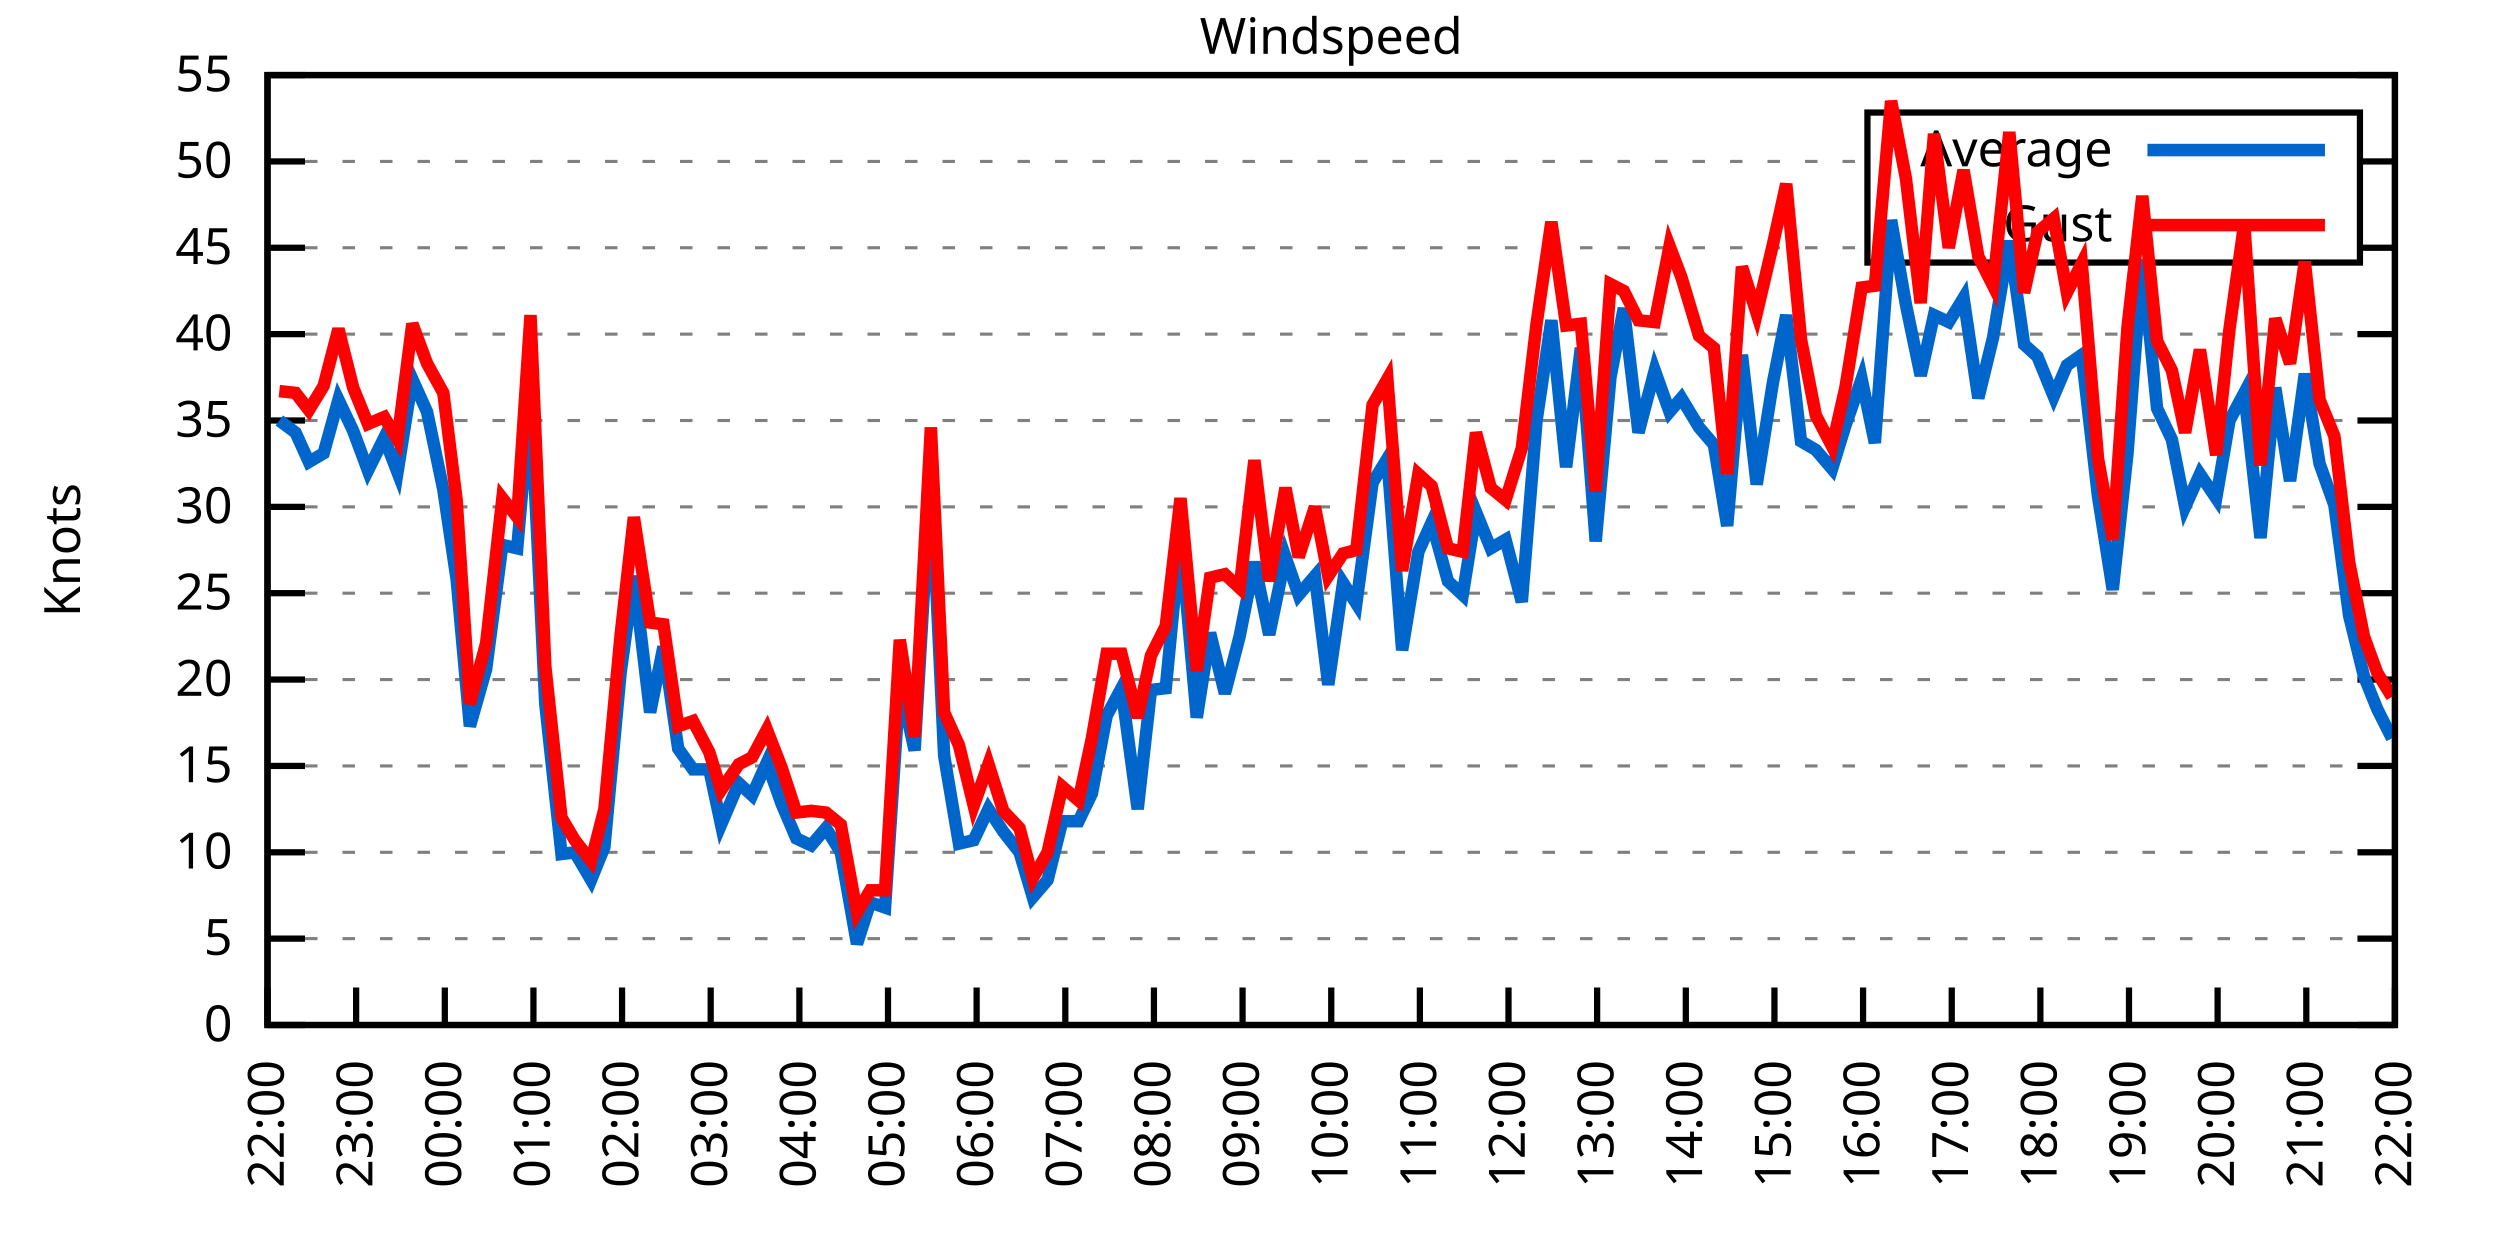
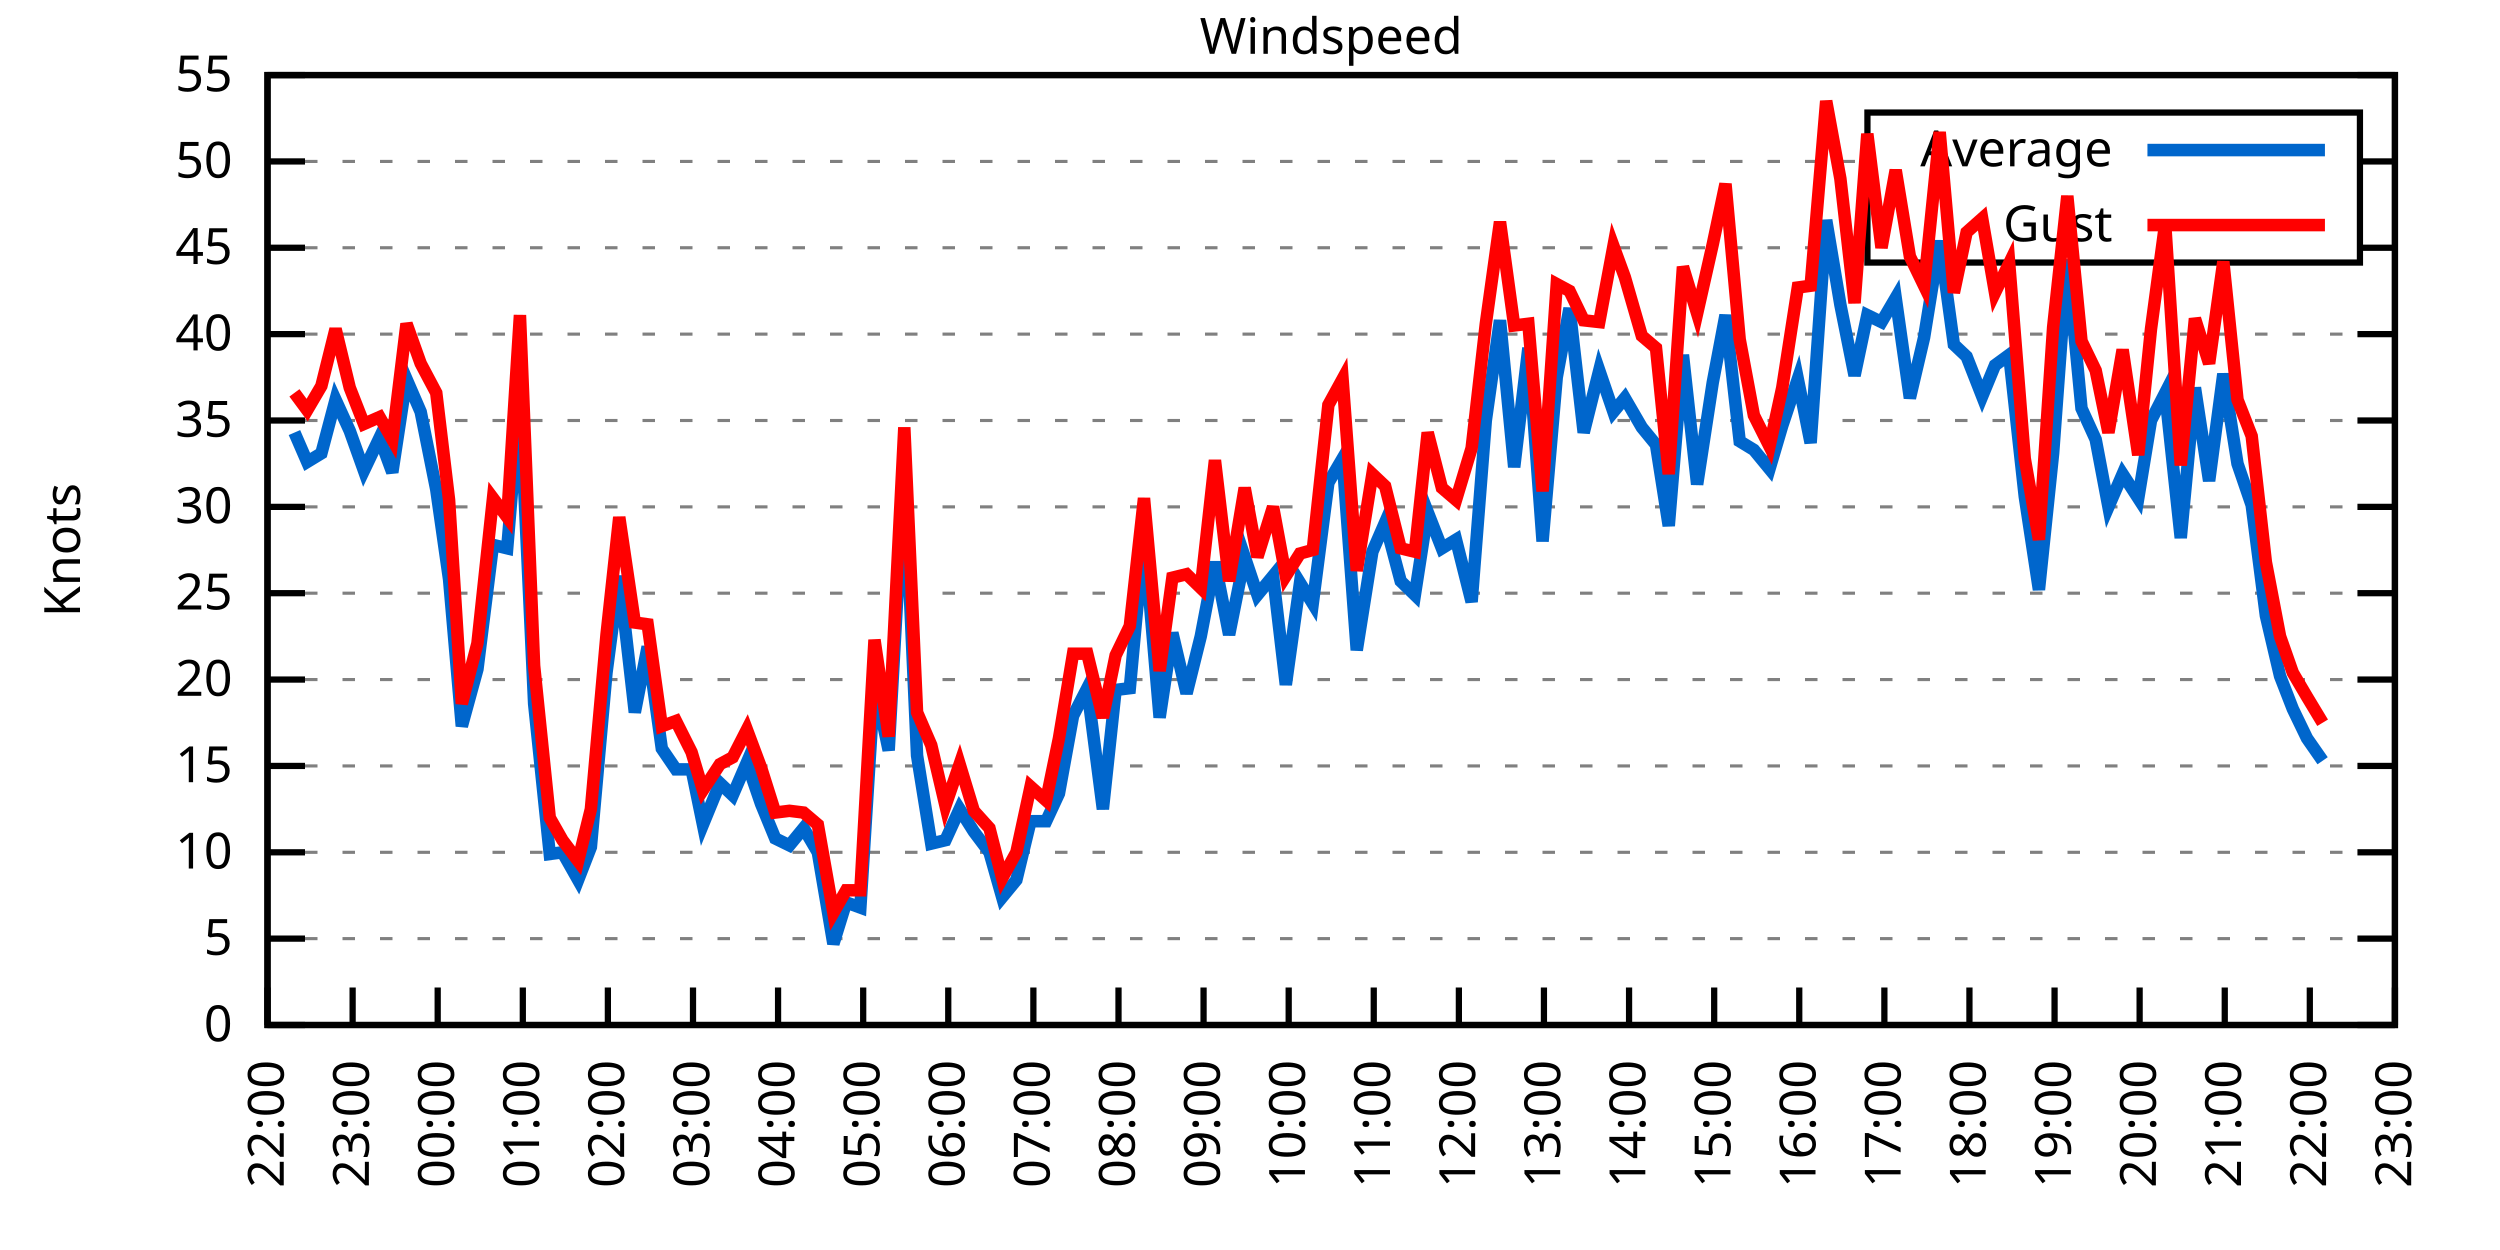
<svg xmlns="http://www.w3.org/2000/svg" xmlns:xlink="http://www.w3.org/1999/xlink" width="400" height="200" viewBox="0 0 400 200">
  <g id="gnuplot_canvas">
    <rect x="0" y="0" width="400" height="200" fill="none" />
    <defs>
      <circle id="gpDot" r="0.5" stroke-width="0.5" stroke="currentColor" />
      <path id="gpPt0" stroke-width="0.333" stroke="currentColor" d="M-1,0 h2 M0,-1 v2" />
      <path id="gpPt1" stroke-width="0.333" stroke="currentColor" d="M-1,-1 L1,1 M1,-1 L-1,1" />
      <path id="gpPt2" stroke-width="0.333" stroke="currentColor" d="M-1,0 L1,0 M0,-1 L0,1 M-1,-1 L1,1 M-1,1 L1,-1" />
      <rect id="gpPt3" stroke-width="0.333" stroke="currentColor" x="-1" y="-1" width="2" height="2" />
      <rect id="gpPt4" stroke-width="0.333" stroke="currentColor" fill="currentColor" x="-1" y="-1" width="2" height="2" />
      <circle id="gpPt5" stroke-width="0.333" stroke="currentColor" cx="0" cy="0" r="1" />
      <use xlink:href="#gpPt5" id="gpPt6" fill="currentColor" stroke="none" />
      <path id="gpPt7" stroke-width="0.333" stroke="currentColor" d="M0,-1.33 L-1.33,0.67 L1.33,0.67 z" />
      <use xlink:href="#gpPt7" id="gpPt8" fill="currentColor" stroke="none" />
      <use xlink:href="#gpPt7" id="gpPt9" stroke="currentColor" transform="rotate(180)" />
      <use xlink:href="#gpPt9" id="gpPt10" fill="currentColor" stroke="none" />
      <use xlink:href="#gpPt3" id="gpPt11" stroke="currentColor" transform="rotate(45)" />
      <use xlink:href="#gpPt11" id="gpPt12" fill="currentColor" stroke="none" />
      <path id="gpPt13" stroke-width="0.333" stroke="currentColor" d="M0,1.330 L1.265,0.411 L0.782,-1.067 L-0.782,-1.076 L-1.265,0.411 z" />
      <use xlink:href="#gpPt13" id="gpPt14" fill="currentColor" stroke="none" />
      <filter id="textbox" filterUnits="objectBoundingBox" x="0" y="0" height="1" width="1">
        <feFlood flood-color="white" flood-opacity="1" result="bgnd" />
        <feComposite in="SourceGraphic" in2="bgnd" operator="atop" />
      </filter>
      <filter id="greybox" filterUnits="objectBoundingBox" x="0" y="0" height="1" width="1">
        <feFlood flood-color="lightgrey" flood-opacity="1" result="grey" />
        <feComposite in="SourceGraphic" in2="grey" operator="atop" />
      </filter>
    </defs>
    <g fill="none" color="white" stroke="currentColor" stroke-width="1.00" stroke-linecap="butt" stroke-linejoin="miter">
</g>
    <g fill="none" color="black" stroke="currentColor" stroke-width="1.00" stroke-linecap="butt" stroke-linejoin="miter">
      <g stroke="none" shape-rendering="crispEdges">
        <polygon fill="rgb(255, 255, 255)" points="42.80,164.00 383.18,164.00 383.18,12.02 42.80,12.02 " />
      </g>
    </g>
    <g fill="none" color="black" stroke="currentColor" stroke-width="1.00" stroke-linecap="butt" stroke-linejoin="miter">
</g>
    <g fill="none" color="black" stroke="black" stroke-width="0.50" stroke-linecap="butt" stroke-linejoin="miter">
</g>
    <g fill="none" color="gray" stroke="currentColor" stroke-width="0.50" stroke-linecap="butt" stroke-linejoin="miter">
      <path stroke="gray" stroke-dasharray="2,4" class="gridline" d="M42.80,164.00 L383.19,164.00  " />
    </g>
    <g fill="none" color="gray" stroke="gray" stroke-width="1.00" stroke-linecap="butt" stroke-linejoin="miter">
</g>
    <g fill="none" color="black" stroke="currentColor" stroke-width="1.00" stroke-linecap="butt" stroke-linejoin="miter">
      <path stroke="black" d="M42.80,164.00 L48.80,164.00 M383.19,164.00 L377.19,164.00  " />
      <g transform="translate(37.20,166.60)" stroke="none" fill="black" font-family="Sans" font-size="8.00" text-anchor="end">
        <text>
          <tspan font-family="Sans"> 0</tspan>
        </text>
      </g>
    </g>
    <g fill="none" color="black" stroke="currentColor" stroke-width="1.00" stroke-linecap="butt" stroke-linejoin="miter">
</g>
    <g fill="none" color="black" stroke="black" stroke-width="0.50" stroke-linecap="butt" stroke-linejoin="miter">
</g>
    <g fill="none" color="gray" stroke="currentColor" stroke-width="0.50" stroke-linecap="butt" stroke-linejoin="miter">
      <path stroke="gray" stroke-dasharray="2,4" class="gridline" d="M42.80,150.18 L383.19,150.18  " />
    </g>
    <g fill="none" color="gray" stroke="gray" stroke-width="1.00" stroke-linecap="butt" stroke-linejoin="miter">
</g>
    <g fill="none" color="black" stroke="currentColor" stroke-width="1.00" stroke-linecap="butt" stroke-linejoin="miter">
      <path stroke="black" d="M42.80,150.18 L48.80,150.18 M383.19,150.18 L377.19,150.18  " />
      <g transform="translate(37.20,152.78)" stroke="none" fill="black" font-family="Sans" font-size="8.00" text-anchor="end">
        <text>
          <tspan font-family="Sans"> 5</tspan>
        </text>
      </g>
    </g>
    <g fill="none" color="black" stroke="currentColor" stroke-width="1.00" stroke-linecap="butt" stroke-linejoin="miter">
</g>
    <g fill="none" color="black" stroke="black" stroke-width="0.50" stroke-linecap="butt" stroke-linejoin="miter">
</g>
    <g fill="none" color="gray" stroke="currentColor" stroke-width="0.50" stroke-linecap="butt" stroke-linejoin="miter">
      <path stroke="gray" stroke-dasharray="2,4" class="gridline" d="M42.80,136.37 L383.19,136.37  " />
    </g>
    <g fill="none" color="gray" stroke="gray" stroke-width="1.00" stroke-linecap="butt" stroke-linejoin="miter">
</g>
    <g fill="none" color="black" stroke="currentColor" stroke-width="1.00" stroke-linecap="butt" stroke-linejoin="miter">
      <path stroke="black" d="M42.80,136.37 L48.80,136.37 M383.19,136.37 L377.19,136.37  " />
      <g transform="translate(37.20,138.97)" stroke="none" fill="black" font-family="Sans" font-size="8.00" text-anchor="end">
        <text>
          <tspan font-family="Sans"> 10</tspan>
        </text>
      </g>
    </g>
    <g fill="none" color="black" stroke="currentColor" stroke-width="1.00" stroke-linecap="butt" stroke-linejoin="miter">
</g>
    <g fill="none" color="black" stroke="black" stroke-width="0.50" stroke-linecap="butt" stroke-linejoin="miter">
</g>
    <g fill="none" color="gray" stroke="currentColor" stroke-width="0.50" stroke-linecap="butt" stroke-linejoin="miter">
      <path stroke="gray" stroke-dasharray="2,4" class="gridline" d="M42.80,122.55 L383.19,122.55  " />
    </g>
    <g fill="none" color="gray" stroke="gray" stroke-width="1.00" stroke-linecap="butt" stroke-linejoin="miter">
</g>
    <g fill="none" color="black" stroke="currentColor" stroke-width="1.00" stroke-linecap="butt" stroke-linejoin="miter">
      <path stroke="black" d="M42.80,122.55 L48.80,122.55 M383.19,122.55 L377.19,122.55  " />
      <g transform="translate(37.20,125.15)" stroke="none" fill="black" font-family="Sans" font-size="8.00" text-anchor="end">
        <text>
          <tspan font-family="Sans"> 15</tspan>
        </text>
      </g>
    </g>
    <g fill="none" color="black" stroke="currentColor" stroke-width="1.00" stroke-linecap="butt" stroke-linejoin="miter">
</g>
    <g fill="none" color="black" stroke="black" stroke-width="0.50" stroke-linecap="butt" stroke-linejoin="miter">
</g>
    <g fill="none" color="gray" stroke="currentColor" stroke-width="0.50" stroke-linecap="butt" stroke-linejoin="miter">
      <path stroke="gray" stroke-dasharray="2,4" class="gridline" d="M42.80,108.73 L383.19,108.73  " />
    </g>
    <g fill="none" color="gray" stroke="gray" stroke-width="1.00" stroke-linecap="butt" stroke-linejoin="miter">
</g>
    <g fill="none" color="black" stroke="currentColor" stroke-width="1.00" stroke-linecap="butt" stroke-linejoin="miter">
      <path stroke="black" d="M42.80,108.73 L48.80,108.73 M383.19,108.73 L377.19,108.73  " />
      <g transform="translate(37.20,111.33)" stroke="none" fill="black" font-family="Sans" font-size="8.00" text-anchor="end">
        <text>
          <tspan font-family="Sans"> 20</tspan>
        </text>
      </g>
    </g>
    <g fill="none" color="black" stroke="currentColor" stroke-width="1.00" stroke-linecap="butt" stroke-linejoin="miter">
</g>
    <g fill="none" color="black" stroke="black" stroke-width="0.50" stroke-linecap="butt" stroke-linejoin="miter">
</g>
    <g fill="none" color="gray" stroke="currentColor" stroke-width="0.50" stroke-linecap="butt" stroke-linejoin="miter">
      <path stroke="gray" stroke-dasharray="2,4" class="gridline" d="M42.80,94.91 L383.19,94.91  " />
    </g>
    <g fill="none" color="gray" stroke="gray" stroke-width="1.00" stroke-linecap="butt" stroke-linejoin="miter">
</g>
    <g fill="none" color="black" stroke="currentColor" stroke-width="1.00" stroke-linecap="butt" stroke-linejoin="miter">
      <path stroke="black" d="M42.80,94.91 L48.80,94.91 M383.19,94.91 L377.19,94.91  " />
      <g transform="translate(37.20,97.51)" stroke="none" fill="black" font-family="Sans" font-size="8.00" text-anchor="end">
        <text>
          <tspan font-family="Sans"> 25</tspan>
        </text>
      </g>
    </g>
    <g fill="none" color="black" stroke="currentColor" stroke-width="1.00" stroke-linecap="butt" stroke-linejoin="miter">
</g>
    <g fill="none" color="black" stroke="black" stroke-width="0.50" stroke-linecap="butt" stroke-linejoin="miter">
</g>
    <g fill="none" color="gray" stroke="currentColor" stroke-width="0.50" stroke-linecap="butt" stroke-linejoin="miter">
      <path stroke="gray" stroke-dasharray="2,4" class="gridline" d="M42.80,81.10 L383.19,81.10  " />
    </g>
    <g fill="none" color="gray" stroke="gray" stroke-width="1.00" stroke-linecap="butt" stroke-linejoin="miter">
</g>
    <g fill="none" color="black" stroke="currentColor" stroke-width="1.00" stroke-linecap="butt" stroke-linejoin="miter">
      <path stroke="black" d="M42.80,81.10 L48.80,81.10 M383.19,81.10 L377.19,81.10  " />
      <g transform="translate(37.20,83.70)" stroke="none" fill="black" font-family="Sans" font-size="8.00" text-anchor="end">
        <text>
          <tspan font-family="Sans"> 30</tspan>
        </text>
      </g>
    </g>
    <g fill="none" color="black" stroke="currentColor" stroke-width="1.00" stroke-linecap="butt" stroke-linejoin="miter">
</g>
    <g fill="none" color="black" stroke="black" stroke-width="0.50" stroke-linecap="butt" stroke-linejoin="miter">
</g>
    <g fill="none" color="gray" stroke="currentColor" stroke-width="0.50" stroke-linecap="butt" stroke-linejoin="miter">
      <path stroke="gray" stroke-dasharray="2,4" class="gridline" d="M42.80,67.28 L383.19,67.28  " />
    </g>
    <g fill="none" color="gray" stroke="gray" stroke-width="1.00" stroke-linecap="butt" stroke-linejoin="miter">
</g>
    <g fill="none" color="black" stroke="currentColor" stroke-width="1.00" stroke-linecap="butt" stroke-linejoin="miter">
      <path stroke="black" d="M42.80,67.28 L48.80,67.28 M383.19,67.28 L377.19,67.28  " />
      <g transform="translate(37.20,69.88)" stroke="none" fill="black" font-family="Sans" font-size="8.00" text-anchor="end">
        <text>
          <tspan font-family="Sans"> 35</tspan>
        </text>
      </g>
    </g>
    <g fill="none" color="black" stroke="currentColor" stroke-width="1.00" stroke-linecap="butt" stroke-linejoin="miter">
</g>
    <g fill="none" color="black" stroke="black" stroke-width="0.50" stroke-linecap="butt" stroke-linejoin="miter">
</g>
    <g fill="none" color="gray" stroke="currentColor" stroke-width="0.50" stroke-linecap="butt" stroke-linejoin="miter">
      <path stroke="gray" stroke-dasharray="2,4" class="gridline" d="M42.80,53.46 L383.19,53.46  " />
    </g>
    <g fill="none" color="gray" stroke="gray" stroke-width="1.00" stroke-linecap="butt" stroke-linejoin="miter">
</g>
    <g fill="none" color="black" stroke="currentColor" stroke-width="1.00" stroke-linecap="butt" stroke-linejoin="miter">
      <path stroke="black" d="M42.80,53.46 L48.80,53.46 M383.19,53.46 L377.19,53.46  " />
      <g transform="translate(37.20,56.06)" stroke="none" fill="black" font-family="Sans" font-size="8.00" text-anchor="end">
        <text>
          <tspan font-family="Sans"> 40</tspan>
        </text>
      </g>
    </g>
    <g fill="none" color="black" stroke="currentColor" stroke-width="1.00" stroke-linecap="butt" stroke-linejoin="miter">
</g>
    <g fill="none" color="black" stroke="black" stroke-width="0.50" stroke-linecap="butt" stroke-linejoin="miter">
</g>
    <g fill="none" color="gray" stroke="currentColor" stroke-width="0.50" stroke-linecap="butt" stroke-linejoin="miter">
      <path stroke="gray" stroke-dasharray="2,4" class="gridline" d="M42.80,39.64 L298.79,39.64 M377.59,39.64 L383.19,39.64  " />
    </g>
    <g fill="none" color="gray" stroke="gray" stroke-width="1.00" stroke-linecap="butt" stroke-linejoin="miter">
</g>
    <g fill="none" color="black" stroke="currentColor" stroke-width="1.00" stroke-linecap="butt" stroke-linejoin="miter">
      <path stroke="black" d="M42.80,39.64 L48.80,39.64 M383.19,39.64 L377.19,39.64  " />
      <g transform="translate(37.20,42.24)" stroke="none" fill="black" font-family="Sans" font-size="8.00" text-anchor="end">
        <text>
          <tspan font-family="Sans"> 45</tspan>
        </text>
      </g>
    </g>
    <g fill="none" color="black" stroke="currentColor" stroke-width="1.00" stroke-linecap="butt" stroke-linejoin="miter">
</g>
    <g fill="none" color="black" stroke="black" stroke-width="0.50" stroke-linecap="butt" stroke-linejoin="miter">
</g>
    <g fill="none" color="gray" stroke="currentColor" stroke-width="0.50" stroke-linecap="butt" stroke-linejoin="miter">
      <path stroke="gray" stroke-dasharray="2,4" class="gridline" d="M42.80,25.83 L298.79,25.83 M377.59,25.83 L383.19,25.83  " />
    </g>
    <g fill="none" color="gray" stroke="gray" stroke-width="1.00" stroke-linecap="butt" stroke-linejoin="miter">
</g>
    <g fill="none" color="black" stroke="currentColor" stroke-width="1.00" stroke-linecap="butt" stroke-linejoin="miter">
      <path stroke="black" d="M42.80,25.83 L48.80,25.83 M383.19,25.83 L377.19,25.83  " />
      <g transform="translate(37.20,28.43)" stroke="none" fill="black" font-family="Sans" font-size="8.00" text-anchor="end">
        <text>
          <tspan font-family="Sans"> 50</tspan>
        </text>
      </g>
    </g>
    <g fill="none" color="black" stroke="currentColor" stroke-width="1.00" stroke-linecap="butt" stroke-linejoin="miter">
</g>
    <g fill="none" color="black" stroke="black" stroke-width="0.50" stroke-linecap="butt" stroke-linejoin="miter">
</g>
    <g fill="none" color="gray" stroke="currentColor" stroke-width="0.50" stroke-linecap="butt" stroke-linejoin="miter">
      <path stroke="gray" stroke-dasharray="2,4" class="gridline" d="M42.80,12.01 L383.19,12.01  " />
    </g>
    <g fill="none" color="gray" stroke="gray" stroke-width="1.00" stroke-linecap="butt" stroke-linejoin="miter">
</g>
    <g fill="none" color="black" stroke="currentColor" stroke-width="1.00" stroke-linecap="butt" stroke-linejoin="miter">
      <path stroke="black" d="M42.80,12.01 L48.80,12.01 M383.19,12.01 L377.19,12.01  " />
      <g transform="translate(37.20,14.61)" stroke="none" fill="black" font-family="Sans" font-size="8.00" text-anchor="end">
        <text>
          <tspan font-family="Sans"> 55</tspan>
        </text>
      </g>
    </g>
    <g fill="none" color="black" stroke="currentColor" stroke-width="1.00" stroke-linecap="butt" stroke-linejoin="miter">
      <path stroke="black" d="M42.80,164.00 L42.80,158.00  " />
      <g transform="translate(45.40,169.60) rotate(270.00)" stroke="none" fill="black" font-family="Sans" font-size="8.00" text-anchor="end">
        <text>
          <tspan font-family="Sans">22:00</tspan>
        </text>
      </g>
    </g>
    <g fill="none" color="black" stroke="currentColor" stroke-width="1.00" stroke-linecap="butt" stroke-linejoin="miter">
-       <path stroke="black" d="M56.98,164.00 L56.98,158.00  " />
-       <g transform="translate(59.58,169.60) rotate(270.00)" stroke="none" fill="black" font-family="Sans" font-size="8.00" text-anchor="end">
+       <path stroke="black" d="M56.42,164.00 L56.42,158.00  " />
+       <g transform="translate(59.02,169.60) rotate(270.00)" stroke="none" fill="black" font-family="Sans" font-size="8.00" text-anchor="end">
        <text>
          <tspan font-family="Sans">23:00</tspan>
        </text>
      </g>
    </g>
    <g fill="none" color="black" stroke="currentColor" stroke-width="1.00" stroke-linecap="butt" stroke-linejoin="miter">
-       <path stroke="black" d="M71.17,164.00 L71.17,158.00  " />
-       <g transform="translate(73.77,169.60) rotate(270.00)" stroke="none" fill="black" font-family="Sans" font-size="8.00" text-anchor="end">
+       <path stroke="black" d="M70.03,164.00 L70.03,158.00  " />
+       <g transform="translate(72.63,169.60) rotate(270.00)" stroke="none" fill="black" font-family="Sans" font-size="8.00" text-anchor="end">
        <text>
          <tspan font-family="Sans">00:00</tspan>
        </text>
      </g>
    </g>
    <g fill="none" color="black" stroke="currentColor" stroke-width="1.00" stroke-linecap="butt" stroke-linejoin="miter">
-       <path stroke="black" d="M85.35,164.00 L85.35,158.00  " />
-       <g transform="translate(87.95,169.60) rotate(270.00)" stroke="none" fill="black" font-family="Sans" font-size="8.00" text-anchor="end">
+       <path stroke="black" d="M83.65,164.00 L83.65,158.00  " />
+       <g transform="translate(86.25,169.60) rotate(270.00)" stroke="none" fill="black" font-family="Sans" font-size="8.00" text-anchor="end">
        <text>
          <tspan font-family="Sans">01:00</tspan>
        </text>
      </g>
    </g>
    <g fill="none" color="black" stroke="currentColor" stroke-width="1.00" stroke-linecap="butt" stroke-linejoin="miter">
-       <path stroke="black" d="M99.53,164.00 L99.53,158.00  " />
-       <g transform="translate(102.13,169.60) rotate(270.00)" stroke="none" fill="black" font-family="Sans" font-size="8.00" text-anchor="end">
+       <path stroke="black" d="M97.26,164.00 L97.26,158.00  " />
+       <g transform="translate(99.86,169.60) rotate(270.00)" stroke="none" fill="black" font-family="Sans" font-size="8.00" text-anchor="end">
        <text>
          <tspan font-family="Sans">02:00</tspan>
        </text>
      </g>
    </g>
    <g fill="none" color="black" stroke="currentColor" stroke-width="1.00" stroke-linecap="butt" stroke-linejoin="miter">
-       <path stroke="black" d="M113.71,164.00 L113.71,158.00  " />
-       <g transform="translate(116.31,169.60) rotate(270.00)" stroke="none" fill="black" font-family="Sans" font-size="8.00" text-anchor="end">
+       <path stroke="black" d="M110.88,164.00 L110.88,158.00  " />
+       <g transform="translate(113.48,169.60) rotate(270.00)" stroke="none" fill="black" font-family="Sans" font-size="8.00" text-anchor="end">
        <text>
          <tspan font-family="Sans">03:00</tspan>
        </text>
      </g>
    </g>
    <g fill="none" color="black" stroke="currentColor" stroke-width="1.00" stroke-linecap="butt" stroke-linejoin="miter">
-       <path stroke="black" d="M127.90,164.00 L127.90,158.00  " />
-       <g transform="translate(130.50,169.60) rotate(270.00)" stroke="none" fill="black" font-family="Sans" font-size="8.00" text-anchor="end">
+       <path stroke="black" d="M124.49,164.00 L124.49,158.00  " />
+       <g transform="translate(127.09,169.60) rotate(270.00)" stroke="none" fill="black" font-family="Sans" font-size="8.00" text-anchor="end">
        <text>
          <tspan font-family="Sans">04:00</tspan>
        </text>
      </g>
    </g>
    <g fill="none" color="black" stroke="currentColor" stroke-width="1.00" stroke-linecap="butt" stroke-linejoin="miter">
-       <path stroke="black" d="M142.08,164.00 L142.08,158.00  " />
-       <g transform="translate(144.68,169.60) rotate(270.00)" stroke="none" fill="black" font-family="Sans" font-size="8.00" text-anchor="end">
+       <path stroke="black" d="M138.11,164.00 L138.11,158.00  " />
+       <g transform="translate(140.71,169.60) rotate(270.00)" stroke="none" fill="black" font-family="Sans" font-size="8.00" text-anchor="end">
        <text>
          <tspan font-family="Sans">05:00</tspan>
        </text>
      </g>
    </g>
    <g fill="none" color="black" stroke="currentColor" stroke-width="1.00" stroke-linecap="butt" stroke-linejoin="miter">
-       <path stroke="black" d="M156.26,164.00 L156.26,158.00  " />
-       <g transform="translate(158.86,169.60) rotate(270.00)" stroke="none" fill="black" font-family="Sans" font-size="8.00" text-anchor="end">
+       <path stroke="black" d="M151.72,164.00 L151.72,158.00  " />
+       <g transform="translate(154.32,169.60) rotate(270.00)" stroke="none" fill="black" font-family="Sans" font-size="8.00" text-anchor="end">
        <text>
          <tspan font-family="Sans">06:00</tspan>
        </text>
      </g>
    </g>
    <g fill="none" color="black" stroke="currentColor" stroke-width="1.00" stroke-linecap="butt" stroke-linejoin="miter">
-       <path stroke="black" d="M170.45,164.00 L170.45,158.00  " />
-       <g transform="translate(173.05,169.60) rotate(270.00)" stroke="none" fill="black" font-family="Sans" font-size="8.00" text-anchor="end">
+       <path stroke="black" d="M165.34,164.00 L165.34,158.00  " />
+       <g transform="translate(167.94,169.60) rotate(270.00)" stroke="none" fill="black" font-family="Sans" font-size="8.00" text-anchor="end">
        <text>
          <tspan font-family="Sans">07:00</tspan>
        </text>
      </g>
    </g>
    <g fill="none" color="black" stroke="currentColor" stroke-width="1.00" stroke-linecap="butt" stroke-linejoin="miter">
-       <path stroke="black" d="M184.63,164.00 L184.63,158.00  " />
-       <g transform="translate(187.23,169.60) rotate(270.00)" stroke="none" fill="black" font-family="Sans" font-size="8.00" text-anchor="end">
+       <path stroke="black" d="M178.96,164.00 L178.96,158.00  " />
+       <g transform="translate(181.56,169.60) rotate(270.00)" stroke="none" fill="black" font-family="Sans" font-size="8.00" text-anchor="end">
        <text>
          <tspan font-family="Sans">08:00</tspan>
        </text>
      </g>
    </g>
    <g fill="none" color="black" stroke="currentColor" stroke-width="1.00" stroke-linecap="butt" stroke-linejoin="miter">
-       <path stroke="black" d="M198.81,164.00 L198.81,158.00  " />
-       <g transform="translate(201.41,169.60) rotate(270.00)" stroke="none" fill="black" font-family="Sans" font-size="8.00" text-anchor="end">
+       <path stroke="black" d="M192.57,164.00 L192.57,158.00  " />
+       <g transform="translate(195.17,169.60) rotate(270.00)" stroke="none" fill="black" font-family="Sans" font-size="8.00" text-anchor="end">
        <text>
          <tspan font-family="Sans">09:00</tspan>
        </text>
      </g>
    </g>
    <g fill="none" color="black" stroke="currentColor" stroke-width="1.00" stroke-linecap="butt" stroke-linejoin="miter">
-       <path stroke="black" d="M213.00,164.00 L213.00,158.00  " />
-       <g transform="translate(215.60,169.60) rotate(270.00)" stroke="none" fill="black" font-family="Sans" font-size="8.00" text-anchor="end">
+       <path stroke="black" d="M206.19,164.00 L206.19,158.00  " />
+       <g transform="translate(208.79,169.60) rotate(270.00)" stroke="none" fill="black" font-family="Sans" font-size="8.00" text-anchor="end">
        <text>
          <tspan font-family="Sans">10:00</tspan>
        </text>
      </g>
    </g>
    <g fill="none" color="black" stroke="currentColor" stroke-width="1.00" stroke-linecap="butt" stroke-linejoin="miter">
-       <path stroke="black" d="M227.18,164.00 L227.18,158.00  " />
-       <g transform="translate(229.78,169.60) rotate(270.00)" stroke="none" fill="black" font-family="Sans" font-size="8.00" text-anchor="end">
+       <path stroke="black" d="M219.80,164.00 L219.80,158.00  " />
+       <g transform="translate(222.40,169.60) rotate(270.00)" stroke="none" fill="black" font-family="Sans" font-size="8.00" text-anchor="end">
        <text>
          <tspan font-family="Sans">11:00</tspan>
        </text>
      </g>
    </g>
    <g fill="none" color="black" stroke="currentColor" stroke-width="1.00" stroke-linecap="butt" stroke-linejoin="miter">
-       <path stroke="black" d="M241.36,164.00 L241.36,158.00  " />
-       <g transform="translate(243.96,169.60) rotate(270.00)" stroke="none" fill="black" font-family="Sans" font-size="8.00" text-anchor="end">
+       <path stroke="black" d="M233.42,164.00 L233.42,158.00  " />
+       <g transform="translate(236.02,169.60) rotate(270.00)" stroke="none" fill="black" font-family="Sans" font-size="8.00" text-anchor="end">
        <text>
          <tspan font-family="Sans">12:00</tspan>
        </text>
      </g>
    </g>
    <g fill="none" color="black" stroke="currentColor" stroke-width="1.00" stroke-linecap="butt" stroke-linejoin="miter">
-       <path stroke="black" d="M255.54,164.00 L255.54,158.00  " />
-       <g transform="translate(258.14,169.60) rotate(270.00)" stroke="none" fill="black" font-family="Sans" font-size="8.00" text-anchor="end">
+       <path stroke="black" d="M247.03,164.00 L247.03,158.00  " />
+       <g transform="translate(249.63,169.60) rotate(270.00)" stroke="none" fill="black" font-family="Sans" font-size="8.00" text-anchor="end">
        <text>
          <tspan font-family="Sans">13:00</tspan>
        </text>
      </g>
    </g>
    <g fill="none" color="black" stroke="currentColor" stroke-width="1.00" stroke-linecap="butt" stroke-linejoin="miter">
-       <path stroke="black" d="M269.73,164.00 L269.73,158.00  " />
-       <g transform="translate(272.33,169.60) rotate(270.00)" stroke="none" fill="black" font-family="Sans" font-size="8.00" text-anchor="end">
+       <path stroke="black" d="M260.65,164.00 L260.65,158.00  " />
+       <g transform="translate(263.25,169.60) rotate(270.00)" stroke="none" fill="black" font-family="Sans" font-size="8.00" text-anchor="end">
        <text>
          <tspan font-family="Sans">14:00</tspan>
        </text>
      </g>
    </g>
    <g fill="none" color="black" stroke="currentColor" stroke-width="1.00" stroke-linecap="butt" stroke-linejoin="miter">
-       <path stroke="black" d="M283.91,164.00 L283.91,158.00  " />
-       <g transform="translate(286.51,169.60) rotate(270.00)" stroke="none" fill="black" font-family="Sans" font-size="8.00" text-anchor="end">
+       <path stroke="black" d="M274.27,164.00 L274.27,158.00  " />
+       <g transform="translate(276.87,169.60) rotate(270.00)" stroke="none" fill="black" font-family="Sans" font-size="8.00" text-anchor="end">
        <text>
          <tspan font-family="Sans">15:00</tspan>
        </text>
      </g>
    </g>
    <g fill="none" color="black" stroke="currentColor" stroke-width="1.00" stroke-linecap="butt" stroke-linejoin="miter">
-       <path stroke="black" d="M298.09,164.00 L298.09,158.00  " />
-       <g transform="translate(300.69,169.60) rotate(270.00)" stroke="none" fill="black" font-family="Sans" font-size="8.00" text-anchor="end">
+       <path stroke="black" d="M287.88,164.00 L287.88,158.00  " />
+       <g transform="translate(290.48,169.60) rotate(270.00)" stroke="none" fill="black" font-family="Sans" font-size="8.00" text-anchor="end">
        <text>
          <tspan font-family="Sans">16:00</tspan>
        </text>
      </g>
    </g>
    <g fill="none" color="black" stroke="currentColor" stroke-width="1.00" stroke-linecap="butt" stroke-linejoin="miter">
-       <path stroke="black" d="M312.28,164.00 L312.28,158.00  " />
-       <g transform="translate(314.88,169.60) rotate(270.00)" stroke="none" fill="black" font-family="Sans" font-size="8.00" text-anchor="end">
+       <path stroke="black" d="M301.50,164.00 L301.50,158.00  " />
+       <g transform="translate(304.10,169.60) rotate(270.00)" stroke="none" fill="black" font-family="Sans" font-size="8.00" text-anchor="end">
        <text>
          <tspan font-family="Sans">17:00</tspan>
        </text>
      </g>
    </g>
    <g fill="none" color="black" stroke="currentColor" stroke-width="1.00" stroke-linecap="butt" stroke-linejoin="miter">
-       <path stroke="black" d="M326.46,164.00 L326.46,158.00  " />
-       <g transform="translate(329.06,169.60) rotate(270.00)" stroke="none" fill="black" font-family="Sans" font-size="8.00" text-anchor="end">
+       <path stroke="black" d="M315.11,164.00 L315.11,158.00  " />
+       <g transform="translate(317.71,169.60) rotate(270.00)" stroke="none" fill="black" font-family="Sans" font-size="8.00" text-anchor="end">
        <text>
          <tspan font-family="Sans">18:00</tspan>
        </text>
      </g>
    </g>
    <g fill="none" color="black" stroke="currentColor" stroke-width="1.00" stroke-linecap="butt" stroke-linejoin="miter">
-       <path stroke="black" d="M340.64,164.00 L340.64,158.00  " />
-       <g transform="translate(343.24,169.60) rotate(270.00)" stroke="none" fill="black" font-family="Sans" font-size="8.00" text-anchor="end">
+       <path stroke="black" d="M328.73,164.00 L328.73,158.00  " />
+       <g transform="translate(331.33,169.60) rotate(270.00)" stroke="none" fill="black" font-family="Sans" font-size="8.00" text-anchor="end">
        <text>
          <tspan font-family="Sans">19:00</tspan>
        </text>
      </g>
    </g>
    <g fill="none" color="black" stroke="currentColor" stroke-width="1.00" stroke-linecap="butt" stroke-linejoin="miter">
-       <path stroke="black" d="M354.82,164.00 L354.82,158.00  " />
-       <g transform="translate(357.42,169.60) rotate(270.00)" stroke="none" fill="black" font-family="Sans" font-size="8.00" text-anchor="end">
+       <path stroke="black" d="M342.34,164.00 L342.34,158.00  " />
+       <g transform="translate(344.94,169.60) rotate(270.00)" stroke="none" fill="black" font-family="Sans" font-size="8.00" text-anchor="end">
        <text>
          <tspan font-family="Sans">20:00</tspan>
        </text>
      </g>
    </g>
    <g fill="none" color="black" stroke="currentColor" stroke-width="1.00" stroke-linecap="butt" stroke-linejoin="miter">
-       <path stroke="black" d="M369.01,164.00 L369.01,158.00  " />
-       <g transform="translate(371.61,169.60) rotate(270.00)" stroke="none" fill="black" font-family="Sans" font-size="8.00" text-anchor="end">
+       <path stroke="black" d="M355.96,164.00 L355.96,158.00  " />
+       <g transform="translate(358.56,169.60) rotate(270.00)" stroke="none" fill="black" font-family="Sans" font-size="8.00" text-anchor="end">
        <text>
          <tspan font-family="Sans">21:00</tspan>
+         </text>
+       </g>
+     </g>
+     <g fill="none" color="black" stroke="currentColor" stroke-width="1.00" stroke-linecap="butt" stroke-linejoin="miter">
+       <path stroke="black" d="M369.57,164.00 L369.57,158.00  " />
+       <g transform="translate(372.17,169.60) rotate(270.00)" stroke="none" fill="black" font-family="Sans" font-size="8.00" text-anchor="end">
+         <text>
+           <tspan font-family="Sans">22:00</tspan>
        </text>
      </g>
    </g>
    <g fill="none" color="black" stroke="currentColor" stroke-width="1.00" stroke-linecap="butt" stroke-linejoin="miter">
      <path stroke="black" d="M383.19,164.00 L383.19,158.00  " />
      <g transform="translate(385.79,169.60) rotate(270.00)" stroke="none" fill="black" font-family="Sans" font-size="8.00" text-anchor="end">
        <text>
-           <tspan font-family="Sans">22:00</tspan>
+           <tspan font-family="Sans">23:00</tspan>
        </text>
      </g>
    </g>
    <g fill="none" color="black" stroke="currentColor" stroke-width="1.00" stroke-linecap="butt" stroke-linejoin="miter">
</g>
    <g fill="none" color="black" stroke="currentColor" stroke-width="1.00" stroke-linecap="butt" stroke-linejoin="miter">
      <path stroke="black" d="M42.80,12.01 L42.80,164.00 L383.19,164.00 L383.19,12.01 L42.80,12.01 Z  " />
    </g>
    <g fill="none" color="black" stroke="currentColor" stroke-width="1.00" stroke-linecap="butt" stroke-linejoin="miter">
</g>
    <g fill="none" color="black" stroke="currentColor" stroke-width="1.00" stroke-linecap="butt" stroke-linejoin="miter">
      <path stroke="black" d="M298.79,42.01 L298.79,18.01 L377.59,18.01 L377.59,42.01 L298.79,42.01 Z  " />
    </g>
    <g id="Windspeed_plot_1">
      <g fill="none" color="white" stroke="black" stroke-width="2.00" stroke-linecap="butt" stroke-linejoin="miter">
</g>
      <g fill="none" color="black" stroke="currentColor" stroke-width="2.00" stroke-linecap="butt" stroke-linejoin="miter">
        <g transform="translate(337.99,26.61)" stroke="none" fill="black" font-family="Sans" font-size="8.00" text-anchor="end">
          <text>
            <tspan font-family="Sans">Average</tspan>
          </text>
        </g>
      </g>
      <g fill="none" color="black" stroke="currentColor" stroke-width="2.00" stroke-linecap="butt" stroke-linejoin="miter">
-         <path stroke="rgb(  0, 102, 204)" d="M343.59,24.01 L371.99,24.01 M44.69,67.28 L47.29,69.21 L49.42,73.91 L51.78,72.53 L54.15,63.96 L56.51,68.94   L58.87,75.29 L61.47,70.04 L63.60,75.57 L65.97,60.65 L68.33,65.90 L70.93,78.33 L73.06,92.70 L75.18,116.19   L77.78,107.07 L80.38,87.18 L82.75,87.73 L84.88,63.41 L87.24,112.60 L89.84,136.64 L91.97,136.37 L94.57,140.79   L96.70,135.54 L99.30,107.63 L101.42,92.15 L104.02,113.98 L106.15,103.48 L108.51,119.78 L110.88,123.10 L113.48,123.10   L115.37,131.94 L118.21,125.31 L120.33,127.25 L122.70,122.00 L125.06,128.63 L127.42,134.15 L129.79,135.26 L132.15,132.50   L134.52,136.37 L137.12,151.01 L139.24,144.38 L141.61,145.21 L143.97,109.28 L146.34,120.06 L148.94,75.57 L151.06,120.89   L153.43,134.98 L155.79,134.43 L158.15,129.46 L160.52,133.05 L163.12,136.37 L165.25,143.55 L167.61,140.79 L169.97,131.39   L172.57,131.39 L174.70,126.97 L177.06,114.53 L179.43,110.11 L182.03,129.46 L184.16,110.39 L186.52,110.11 L188.88,85.52   L191.48,114.81 L193.61,101.27 L195.98,110.94 L198.34,101.82 L200.70,89.94 L203.07,101.55 L205.67,89.11 L207.79,95.19   L210.39,92.15 L212.52,109.56 L214.89,93.26 L217.01,96.57 L219.61,77.23 L221.98,73.36 L224.34,104.03 L226.94,88.28   L229.07,83.58 L231.67,92.98 L234.03,95.19 L236.16,81.93 L238.52,87.73 L240.89,86.35 L243.49,96.30 L245.85,67.28   L248.22,51.25 L250.58,74.74 L252.94,55.67 L255.31,86.62 L257.67,60.37 L259.80,49.32 L262.16,69.21 L264.76,59.27   L267.13,65.90 L269.02,63.69 L271.85,68.38 L274.22,71.15 L276.35,84.14 L278.71,56.78 L281.07,77.50 L283.67,61.20   L285.80,50.42 L288.16,70.60 L290.53,71.98 L293.13,75.02 L295.26,68.11 L297.86,60.65 L299.98,70.87 L302.58,35.22   L304.95,48.76 L307.31,60.09 L309.44,50.42 L311.80,51.53 L314.17,47.66 L316.53,63.69 L318.89,54.01 L321.49,38.54   L323.86,55.12 L325.99,57.05 L328.59,63.41 L330.71,58.44 L333.08,56.78 L335.68,79.44 L338.04,94.36 L340.40,72.53   L342.77,41.58 L345.13,65.34 L347.50,70.32 L349.62,81.10 L351.99,75.85 L354.59,79.71 L356.72,67.28 L359.08,62.86   L361.68,86.07 L364.04,62.03 L366.41,76.95 L368.77,59.82 L371.13,74.19 L373.50,80.82 L375.86,98.51 L378.23,108.18   L380.35,113.43 L382.72,118.13  " />
+         <path stroke="rgb(  0, 102, 204)" d="M343.59,24.01 L371.99,24.01 M47.11,69.21 L49.15,73.91 L51.42,72.53 L53.69,63.96 L55.96,68.94 L58.23,75.29   L60.73,70.04 L62.77,75.57 L65.04,60.65 L67.31,65.90 L69.80,78.33 L71.85,92.70 L73.89,116.19 L76.39,107.07   L78.88,87.18 L81.15,87.73 L83.19,63.41 L85.46,112.60 L87.96,136.64 L90.00,136.37 L92.50,140.79 L94.54,135.54   L97.04,107.63 L99.08,92.15 L101.57,113.98 L103.62,103.48 L105.89,119.78 L108.15,123.10 L110.65,123.10 L112.47,131.94   L115.19,125.31 L117.23,127.25 L119.50,122.00 L121.77,128.63 L124.04,134.15 L126.31,135.26 L128.58,132.50 L130.85,136.37   L133.34,151.01 L135.39,144.38 L137.66,145.21 L139.92,109.28 L142.19,120.06 L144.69,75.57 L146.73,120.89 L149.00,134.98   L151.27,134.43 L153.54,129.46 L155.81,133.05 L158.31,136.37 L160.35,143.55 L162.62,140.79 L164.89,131.39 L167.38,131.39   L169.43,126.97 L171.69,114.53 L173.96,110.11 L176.46,129.46 L178.50,110.39 L180.77,110.11 L183.04,85.52 L185.54,114.81   L187.58,101.27 L189.85,110.94 L192.12,101.82 L194.39,89.94 L196.66,101.55 L199.15,89.11 L201.19,95.19 L203.69,92.15   L205.73,109.56 L208.00,93.26 L210.04,96.57 L212.54,77.23 L214.81,73.36 L217.08,104.03 L219.58,88.28 L221.62,83.58   L224.11,92.98 L226.38,95.19 L228.43,81.93 L230.70,87.73 L232.96,86.35 L235.46,96.30 L237.73,67.28 L240.00,51.25   L242.27,74.74 L244.54,55.67 L246.81,86.62 L249.08,60.37 L251.12,49.32 L253.39,69.21 L255.88,59.27 L258.15,65.90   L259.97,63.69 L262.69,68.38 L264.96,71.15 L267.00,84.14 L269.27,56.78 L271.54,77.50 L274.04,61.20 L276.08,50.42   L278.35,70.60 L280.62,71.98 L283.12,75.02 L285.16,68.11 L287.65,60.65 L289.70,70.87 L292.19,35.22 L294.46,48.76   L296.73,60.09 L298.77,50.42 L301.04,51.53 L303.31,47.66 L305.58,63.69 L307.85,54.01 L310.35,38.54 L312.62,55.12   L314.66,57.05 L317.15,63.41 L319.20,58.44 L321.47,56.78 L323.96,79.44 L326.23,94.36 L328.50,72.53 L330.77,41.58   L333.04,65.34 L335.31,70.32 L337.35,81.10 L339.62,75.85 L342.12,79.71 L344.16,67.28 L346.43,62.86 L348.92,86.07   L351.19,62.03 L353.46,76.95 L355.73,59.82 L358.00,74.19 L360.27,80.82 L362.54,98.51 L364.81,108.18 L366.85,113.43   L369.12,118.13 L371.62,121.72  " />
      </g>
    </g>
    <g id="Windspeed_plot_2">
      <g fill="none" color="black" stroke="currentColor" stroke-width="2.00" stroke-linecap="butt" stroke-linejoin="miter">
        <g transform="translate(337.99,38.61)" stroke="none" fill="black" font-family="Sans" font-size="8.00" text-anchor="end">
          <text>
            <tspan font-family="Sans">Gust</tspan>
          </text>
        </g>
      </g>
      <g fill="none" color="black" stroke="currentColor" stroke-width="2.00" stroke-linecap="butt" stroke-linejoin="miter">
-         <path stroke="rgb(255,   0,   0)" d="M343.59,36.01 L371.99,36.01 M44.69,62.58 L47.29,62.86 L49.42,65.62 L51.78,61.75 L54.15,52.63 L56.51,62.03   L58.87,67.83 L61.47,66.73 L63.60,70.32 L65.97,51.80 L68.33,58.16 L70.93,62.86 L73.06,79.99 L75.18,112.60   L77.78,102.93 L80.38,79.71 L82.75,82.75 L84.88,50.42 L87.24,106.52 L89.84,130.84 L91.97,134.43 L94.57,137.75   L96.70,129.46 L99.30,101.55 L101.42,82.75 L104.02,99.61 L106.15,99.89 L108.51,116.19 L110.88,115.36 L113.48,120.34   L115.37,126.42 L118.21,122.27 L120.33,121.17 L122.70,116.74 L125.06,122.82 L127.42,130.01 L129.79,129.73 L132.15,130.01   L134.52,131.94 L137.12,146.04 L139.24,142.45 L141.61,142.45 L143.97,102.37 L146.34,117.85 L148.94,68.38 L151.06,113.98   L153.43,119.23 L155.79,128.90 L158.15,122.27 L160.52,129.73 L163.12,132.50 L165.25,140.51 L167.61,136.37 L169.97,125.86   L172.57,128.08 L174.70,118.13 L177.06,104.59 L179.43,104.59 L182.03,114.81 L184.16,104.86 L186.52,100.16 L188.88,79.71   L191.48,107.35 L193.61,92.43 L195.98,91.87 L198.34,94.08 L200.70,73.64 L203.07,92.98 L205.67,78.06 L207.79,89.11   L210.39,81.10 L212.52,92.15 L214.89,88.56 L217.01,88.00 L219.61,64.79 L221.98,60.65 L224.34,91.32 L226.94,75.85   L229.07,77.78 L231.67,87.73 L234.03,88.28 L236.16,69.21 L238.52,78.06 L240.89,79.99 L243.49,71.70 L245.85,51.80   L248.22,35.50 L250.58,52.08 L252.94,51.80 L255.31,78.61 L257.67,45.45 L259.80,46.55 L262.16,51.25 L264.76,51.53   L267.13,39.37 L269.02,44.34 L271.85,53.74 L274.22,55.67 L276.35,75.85 L278.71,42.68 L281.07,50.15 L283.67,39.09   L285.80,29.42 L288.16,54.29 L290.53,66.45 L293.13,71.42 L295.26,62.03 L297.86,46.00 L299.98,45.72 L302.58,16.16   L304.95,28.59 L307.31,48.49 L309.44,21.41 L311.80,39.64 L314.17,27.21 L316.53,41.03 L318.89,45.72 L321.49,21.13   L323.86,46.83 L325.99,37.16 L328.59,34.95 L330.71,46.83 L333.08,42.13 L335.68,73.36 L338.04,86.35 L340.40,52.36   L342.77,31.35 L345.13,54.57 L347.50,59.27 L349.62,69.21 L351.99,55.95 L354.59,72.81 L356.72,52.63 L359.08,35.78   L361.68,74.46 L364.04,50.97 L366.41,58.16 L368.77,41.86 L371.13,63.96 L373.50,69.77 L375.86,89.94 L378.23,101.82   L380.35,107.63 L382.72,111.49  " />
+         <path stroke="rgb(255,   0,   0)" d="M343.59,36.01 L371.99,36.01 M47.11,62.86 L49.15,65.62 L51.42,61.75 L53.69,52.63 L55.96,62.03 L58.23,67.83   L60.73,66.73 L62.77,70.32 L65.04,51.80 L67.31,58.16 L69.80,62.86 L71.85,79.99 L73.89,112.60 L76.39,102.93   L78.88,79.71 L81.15,82.75 L83.19,50.42 L85.46,106.52 L87.96,130.84 L90.00,134.43 L92.50,137.75 L94.54,129.46   L97.04,101.55 L99.08,82.75 L101.57,99.61 L103.62,99.89 L105.89,116.19 L108.15,115.36 L110.65,120.34 L112.47,126.42   L115.19,122.27 L117.23,121.17 L119.50,116.74 L121.77,122.82 L124.04,130.01 L126.31,129.73 L128.58,130.01 L130.85,131.94   L133.34,146.04 L135.39,142.45 L137.66,142.45 L139.92,102.37 L142.19,117.85 L144.69,68.38 L146.73,113.98 L149.00,119.23   L151.27,128.90 L153.54,122.27 L155.81,129.73 L158.31,132.50 L160.35,140.51 L162.62,136.37 L164.89,125.86 L167.38,128.08   L169.43,118.13 L171.69,104.59 L173.96,104.59 L176.46,114.81 L178.50,104.86 L180.77,100.16 L183.04,79.71 L185.54,107.35   L187.58,92.43 L189.85,91.87 L192.12,94.08 L194.39,73.64 L196.66,92.98 L199.15,78.06 L201.19,89.11 L203.69,81.10   L205.73,92.15 L208.00,88.56 L210.04,88.00 L212.54,64.79 L214.81,60.65 L217.08,91.32 L219.58,75.85 L221.62,77.78   L224.11,87.73 L226.38,88.28 L228.43,69.21 L230.70,78.06 L232.96,79.99 L235.46,71.70 L237.73,51.80 L240.00,35.50   L242.27,52.08 L244.54,51.80 L246.81,78.61 L249.08,45.45 L251.12,46.55 L253.39,51.25 L255.88,51.53 L258.15,39.37   L259.97,44.34 L262.69,53.74 L264.96,55.67 L267.00,75.85 L269.27,42.68 L271.54,50.15 L274.04,39.09 L276.08,29.42   L278.35,54.29 L280.62,66.45 L283.12,71.42 L285.16,62.03 L287.65,46.00 L289.70,45.72 L292.19,16.16 L294.46,28.59   L296.73,48.49 L298.77,21.41 L301.04,39.64 L303.31,27.21 L305.58,41.03 L307.85,45.72 L310.35,21.13 L312.62,46.83   L314.66,37.16 L317.15,34.95 L319.20,46.83 L321.47,42.13 L323.96,73.36 L326.23,86.35 L328.50,52.36 L330.77,31.35   L333.04,54.57 L335.31,59.27 L337.35,69.21 L339.62,55.95 L342.12,72.81 L344.16,52.63 L346.43,35.78 L348.92,74.46   L351.19,50.97 L353.46,58.16 L355.73,41.86 L358.00,63.96 L360.27,69.77 L362.54,89.94 L364.81,101.82 L366.85,107.63   L369.12,111.49 L371.62,115.64  " />
      </g>
    </g>
    <g fill="none" color="black" stroke="currentColor" stroke-width="2.00" stroke-linecap="butt" stroke-linejoin="miter">
</g>
    <g fill="none" color="black" stroke="black" stroke-width="1.00" stroke-linecap="butt" stroke-linejoin="miter">
</g>
    <g fill="none" color="black" stroke="currentColor" stroke-width="1.00" stroke-linecap="butt" stroke-linejoin="miter">
      <path stroke="black" d="M42.80,12.01 L42.80,164.00 L383.19,164.00 L383.19,12.01 L42.80,12.01 Z  " />
      <g transform="translate(12.80,88.01) rotate(270.00)" stroke="none" fill="black" font-family="Sans" font-size="8.00" text-anchor="middle">
        <text>
          <tspan font-family="Sans">Knots</tspan>
        </text>
      </g>
    </g>
    <g fill="none" color="black" stroke="currentColor" stroke-width="1.00" stroke-linecap="butt" stroke-linejoin="miter">
</g>
    <g fill="none" color="black" stroke="currentColor" stroke-width="1.00" stroke-linecap="butt" stroke-linejoin="miter">
      <g transform="translate(212.99,8.61)" stroke="none" fill="black" font-family="Sans" font-size="8.00" text-anchor="middle">
        <text>
          <tspan font-family="Sans">Windspeed</tspan>
        </text>
      </g>
    </g>
    <g fill="none" color="black" stroke="currentColor" stroke-width="1.00" stroke-linecap="butt" stroke-linejoin="miter">
</g>
  </g>
</svg>
